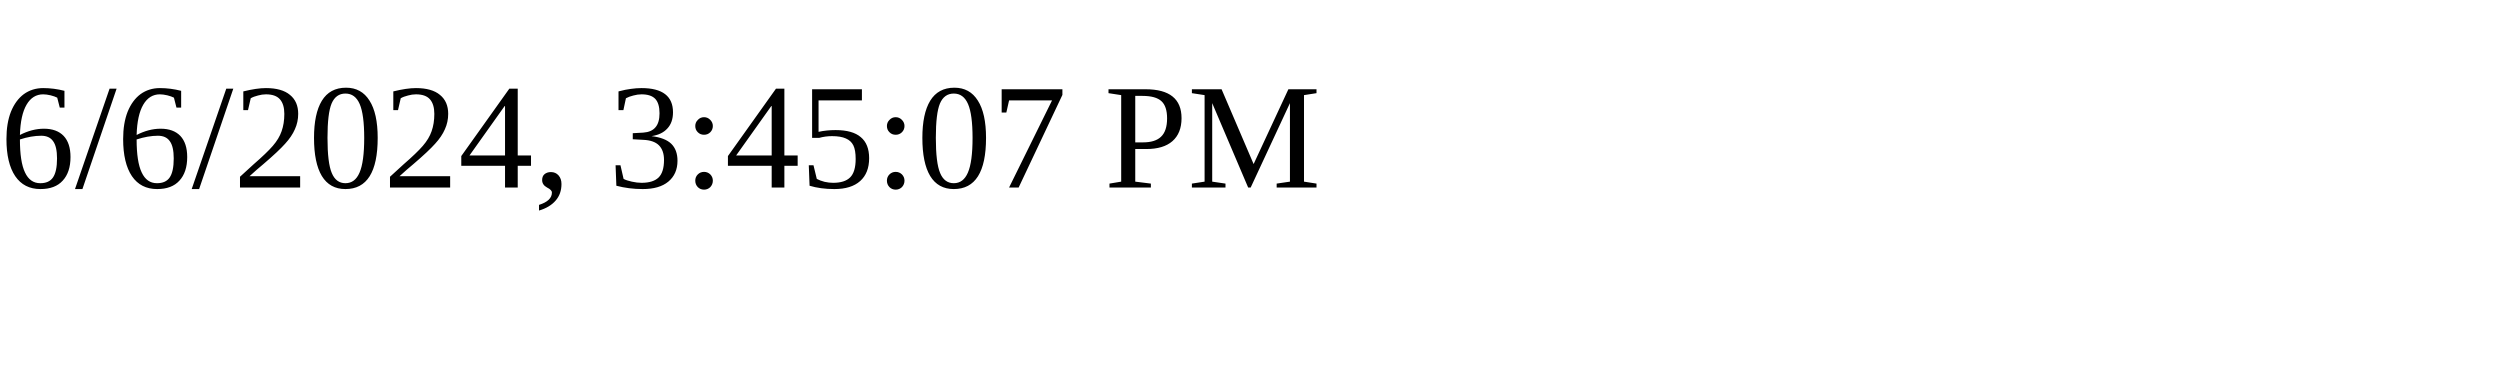
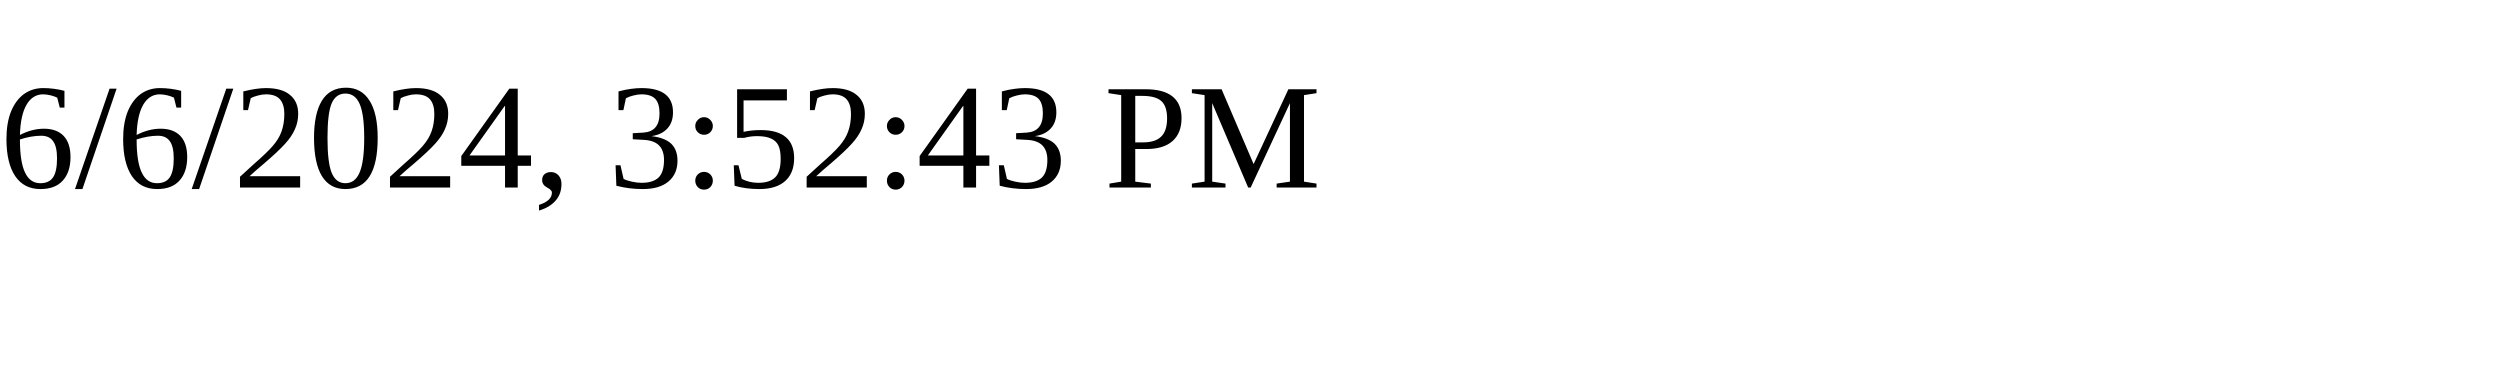
<svg xmlns="http://www.w3.org/2000/svg" height="30" width="200">
-   <text x="0" y="15">6/6/2024, 3:45:07 PM</text>
+   <text x="0" y="15">6/6/2024, 3:52:43 PM</text>
</svg>
